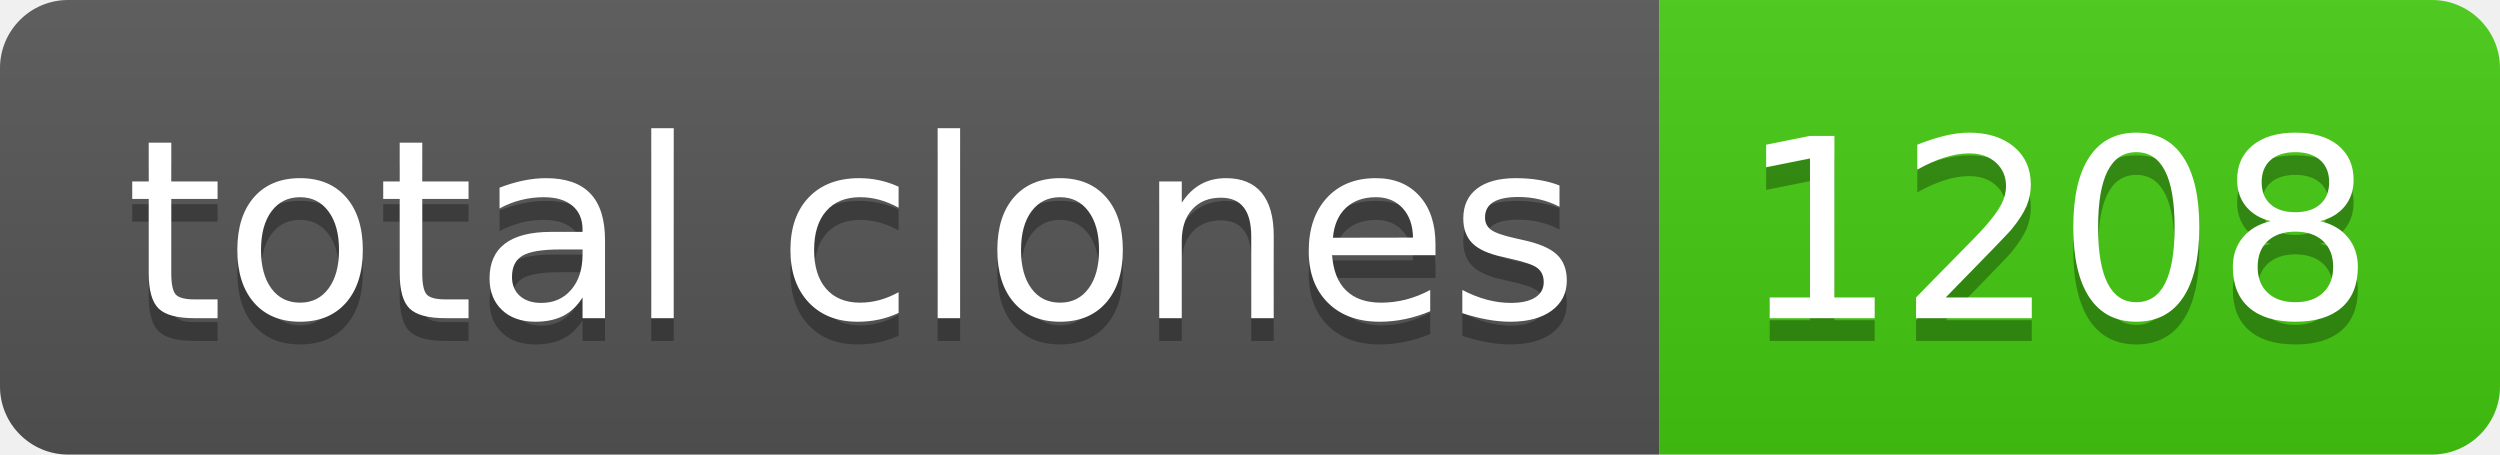
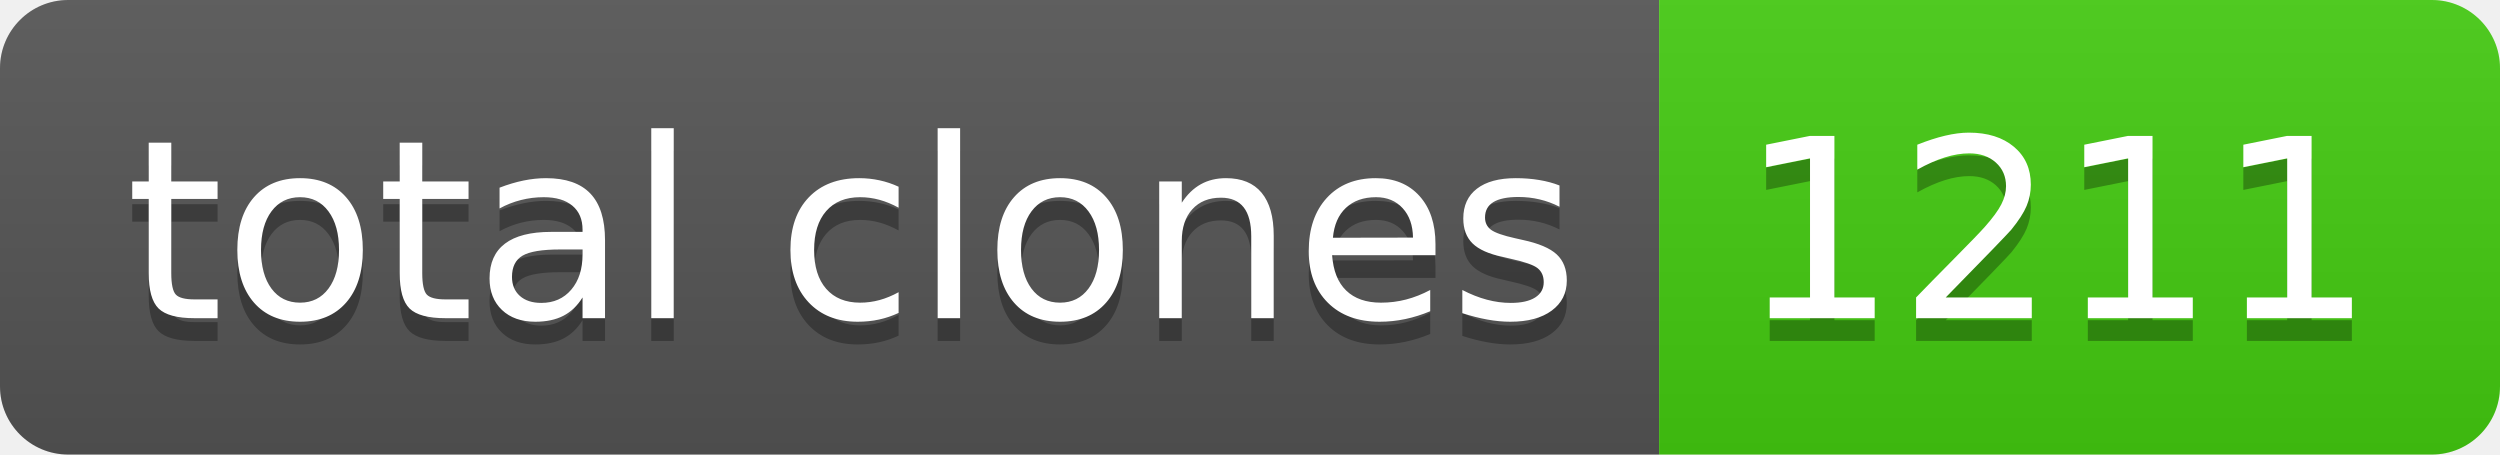
- <svg xmlns="http://www.w3.org/2000/svg" width="110" height="20" role="img" aria-label="total clones: 1208">
+ <svg xmlns="http://www.w3.org/2000/svg" width="110" height="20" role="img" aria-label="total clones: 1211">
  <linearGradient id="s" x2="0" y2="100%">
    <stop offset="0" stop-color="#bbb" stop-opacity=".1" />
    <stop offset="1" stop-opacity=".1" />
  </linearGradient>
  <clipPath id="r">
    <rect width="110" height="20" rx="3" fill="#fff" />
  </clipPath>
  <g clip-path="url(#r)">
    <rect width="73" height="20" fill="#555" />
    <rect x="73" width="37" height="20" fill="#4c1" />
    <rect width="110" height="20" fill="url(#s)" />
  </g>
  <g fill="#fff" text-anchor="middle" font-family="Verdana,Geneva,DejaVu Sans,sans-serif" text-rendering="geometricPrecision" font-size="110">
    <text aria-hidden="true" x="375" y="150" fill="#010101" fill-opacity=".3" transform="scale(.1)" textLength="630">total clones</text>
    <text x="375" y="140" transform="scale(.1)" fill="#fff" textLength="630">total clones</text>
-     <text aria-hidden="true" x="905" y="150" fill="#010101" fill-opacity=".3" transform="scale(.1)" textLength="270">1208</text>
-     <text x="905" y="140" transform="scale(.1)" fill="#fff" textLength="270">1208</text>
+     <text aria-hidden="true" x="905" y="150" fill="#010101" fill-opacity=".3" transform="scale(.1)" textLength="270">1211</text>
+     <text x="905" y="140" transform="scale(.1)" fill="#fff" textLength="270">1211</text>
  </g>
</svg>
